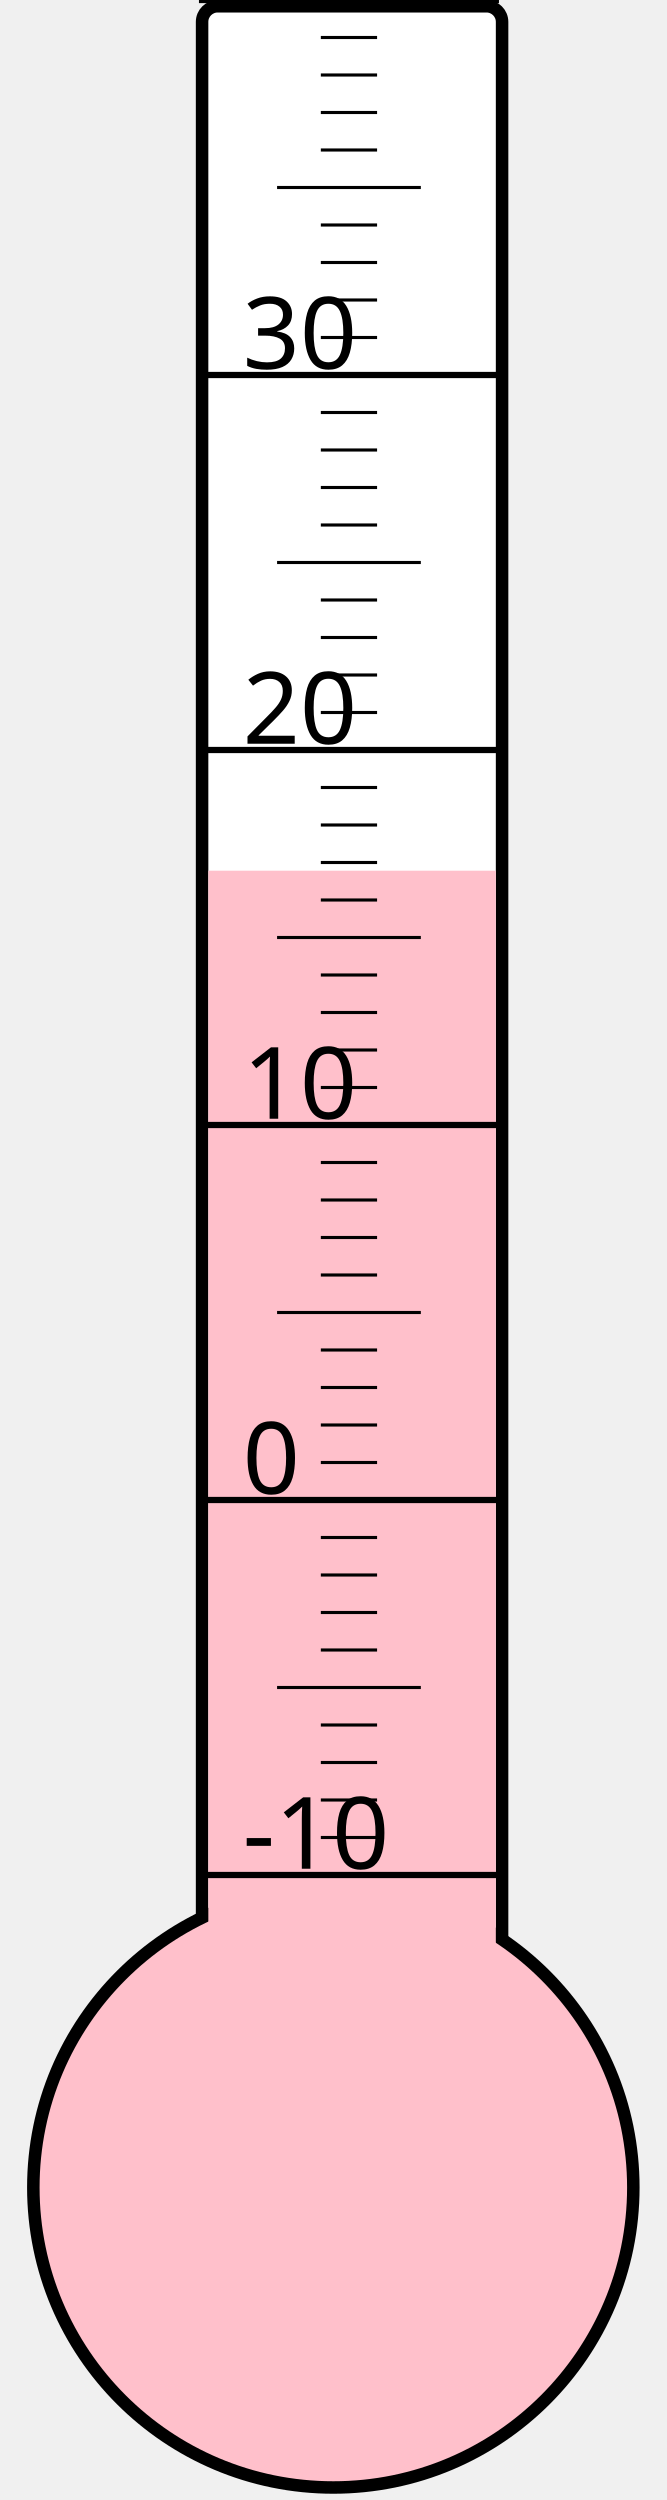
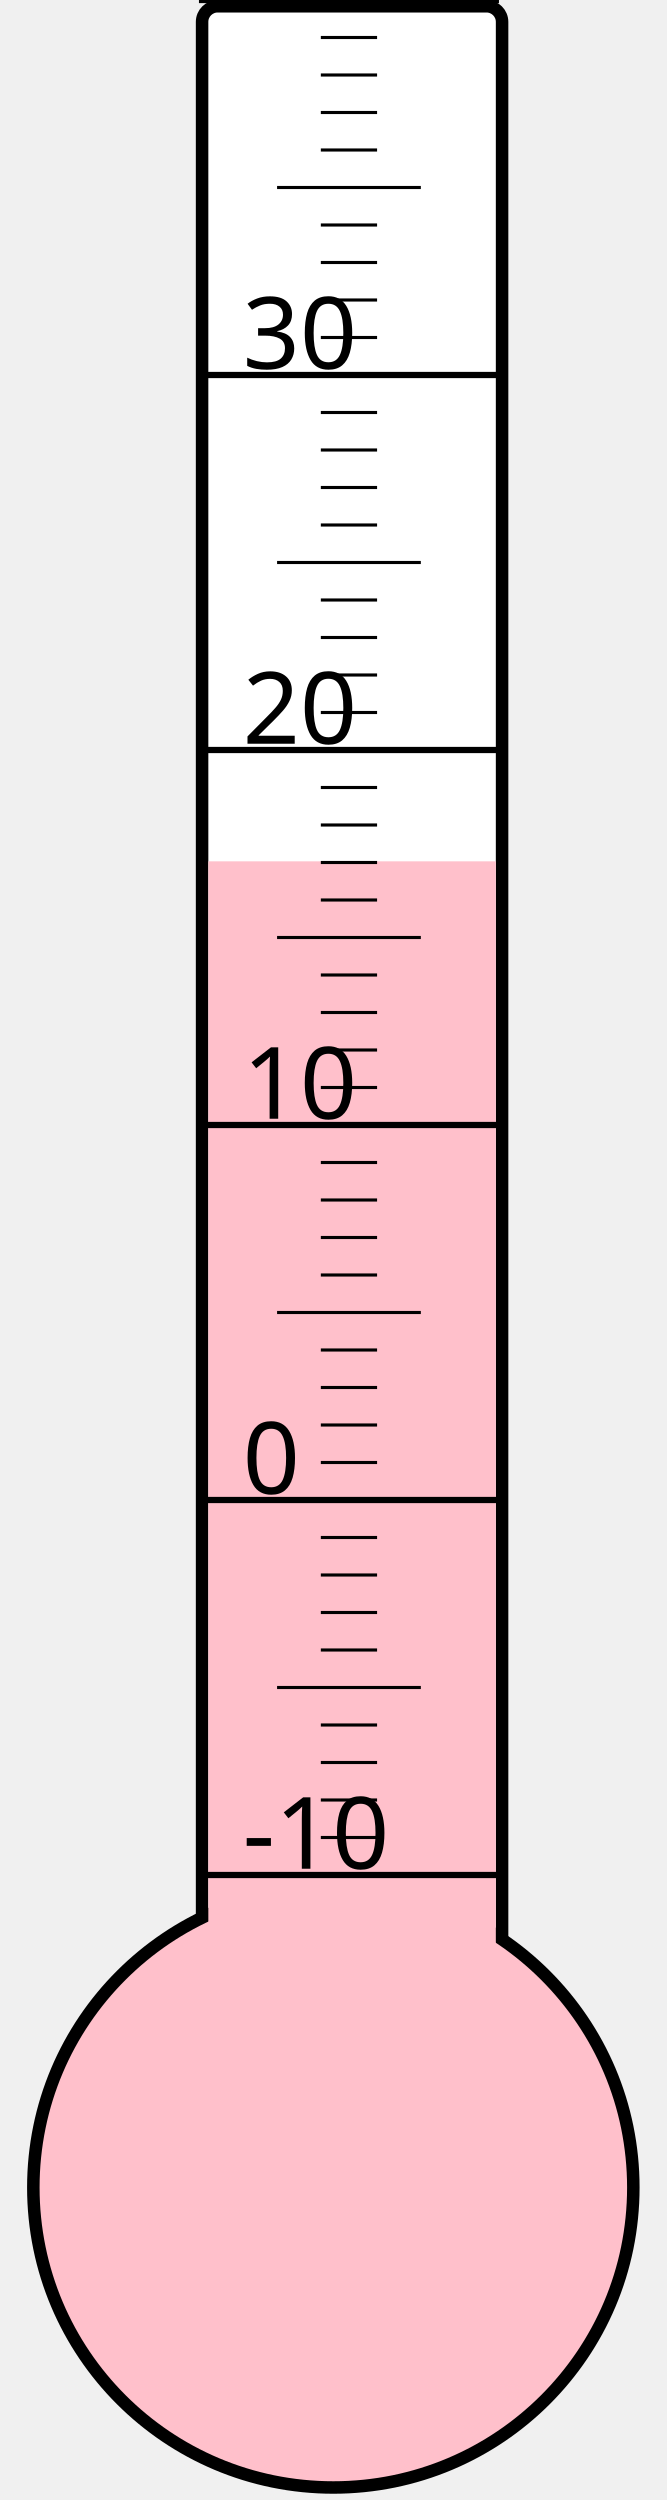
<svg xmlns="http://www.w3.org/2000/svg" width="40px" height="150px" viewBox="0 0 200 800">
  <rect width="200" height="800" x="0" y="0" style="fill: #ffffeb; fill-opacity: 0;" />
  <rect width="96" height="680" x="58" y="2" rx="5" ry="5" style="fill: white; fill-opacity: 1; stroke: black; stroke-width: 4;" />
  <circle cx="100" cy="700" r="96" style="fill: pink; stroke: black; stroke-width: 4;" />
-   <rect width="92" height="421.375" x="60" y="278.625" style="fill: pink; fill-opacity: 1; stroke-width: 0;" />
+   <rect width="92" height="424.375" x="60" y="275.625" style="fill: pink; fill-opacity: 1; stroke-width: 0;" />
  <text x="71" y="598" style="font-family: sans-serif; font-size: 24pt;">-10</text>
  <text x="71" y="478" style="font-family: sans-serif; font-size: 24pt;">0</text>
  <text x="71" y="358" style="font-family: sans-serif; font-size: 24pt;">10</text>
  <text x="71" y="238" style="font-family: sans-serif; font-size: 24pt;">20</text>
  <text x="71" y="118" style="font-family: sans-serif; font-size: 24pt;">30</text>
  <g style="stroke: black;">
    <line x1="57" y1="600" x2="153" y2="600" style="stroke-width: 2;" />
    <line x1="96" y1="588" x2="114" y2="588" style="stroke-width: 1;" />
    <line x1="96" y1="576" x2="114" y2="576" style="stroke-width: 1;" />
    <line x1="96" y1="564" x2="114" y2="564" style="stroke-width: 1;" />
    <line x1="96" y1="552" x2="114" y2="552" style="stroke-width: 1;" />
    <line x1="82" y1="540" x2="128" y2="540" style="stroke-width: 1;" />
    <line x1="96" y1="528" x2="114" y2="528" style="stroke-width: 1;" />
    <line x1="96" y1="516" x2="114" y2="516" style="stroke-width: 1;" />
    <line x1="96" y1="504" x2="114" y2="504" style="stroke-width: 1;" />
    <line x1="96" y1="492" x2="114" y2="492" style="stroke-width: 1;" />
    <line x1="57" y1="480" x2="153" y2="480" style="stroke-width: 2;" />
    <line x1="96" y1="468" x2="114" y2="468" style="stroke-width: 1;" />
    <line x1="96" y1="456" x2="114" y2="456" style="stroke-width: 1;" />
    <line x1="96" y1="444" x2="114" y2="444" style="stroke-width: 1;" />
    <line x1="96" y1="432" x2="114" y2="432" style="stroke-width: 1;" />
    <line x1="82" y1="420" x2="128" y2="420" style="stroke-width: 1;" />
    <line x1="96" y1="408" x2="114" y2="408" style="stroke-width: 1;" />
    <line x1="96" y1="396" x2="114" y2="396" style="stroke-width: 1;" />
    <line x1="96" y1="384" x2="114" y2="384" style="stroke-width: 1;" />
    <line x1="96" y1="372" x2="114" y2="372" style="stroke-width: 1;" />
    <line x1="57" y1="360" x2="153" y2="360" style="stroke-width: 2;" />
    <line x1="96" y1="348" x2="114" y2="348" style="stroke-width: 1;" />
    <line x1="96" y1="336" x2="114" y2="336" style="stroke-width: 1;" />
    <line x1="96" y1="324" x2="114" y2="324" style="stroke-width: 1;" />
    <line x1="96" y1="312" x2="114" y2="312" style="stroke-width: 1;" />
    <line x1="82" y1="300" x2="128" y2="300" style="stroke-width: 1;" />
    <line x1="96" y1="288" x2="114" y2="288" style="stroke-width: 1;" />
    <line x1="96" y1="276" x2="114" y2="276" style="stroke-width: 1;" />
    <line x1="96" y1="264" x2="114" y2="264" style="stroke-width: 1;" />
    <line x1="96" y1="252" x2="114" y2="252" style="stroke-width: 1;" />
    <line x1="57" y1="240" x2="153" y2="240" style="stroke-width: 2;" />
    <line x1="96" y1="228" x2="114" y2="228" style="stroke-width: 1;" />
    <line x1="96" y1="216" x2="114" y2="216" style="stroke-width: 1;" />
    <line x1="96" y1="204" x2="114" y2="204" style="stroke-width: 1;" />
    <line x1="96" y1="192" x2="114" y2="192" style="stroke-width: 1;" />
    <line x1="82" y1="180" x2="128" y2="180" style="stroke-width: 1;" />
    <line x1="96" y1="168" x2="114" y2="168" style="stroke-width: 1;" />
    <line x1="96" y1="156" x2="114" y2="156" style="stroke-width: 1;" />
    <line x1="96" y1="144" x2="114" y2="144" style="stroke-width: 1;" />
    <line x1="96" y1="132" x2="114" y2="132" style="stroke-width: 1;" />
    <line x1="57" y1="120" x2="153" y2="120" style="stroke-width: 2;" />
    <line x1="96" y1="108" x2="114" y2="108" style="stroke-width: 1;" />
    <line x1="96" y1="96" x2="114" y2="96" style="stroke-width: 1;" />
    <line x1="96" y1="84" x2="114" y2="84" style="stroke-width: 1;" />
    <line x1="96" y1="72" x2="114" y2="72" style="stroke-width: 1;" />
    <line x1="82" y1="60" x2="128" y2="60" style="stroke-width: 1;" />
    <line x1="96" y1="48" x2="114" y2="48" style="stroke-width: 1;" />
    <line x1="96" y1="36" x2="114" y2="36" style="stroke-width: 1;" />
    <line x1="96" y1="24" x2="114" y2="24" style="stroke-width: 1;" />
    <line x1="96" y1="12" x2="114" y2="12" style="stroke-width: 1;" />
    <line x1="57" y1="0" x2="153" y2="0" style="stroke-width: 2;" />
  </g>
</svg>
